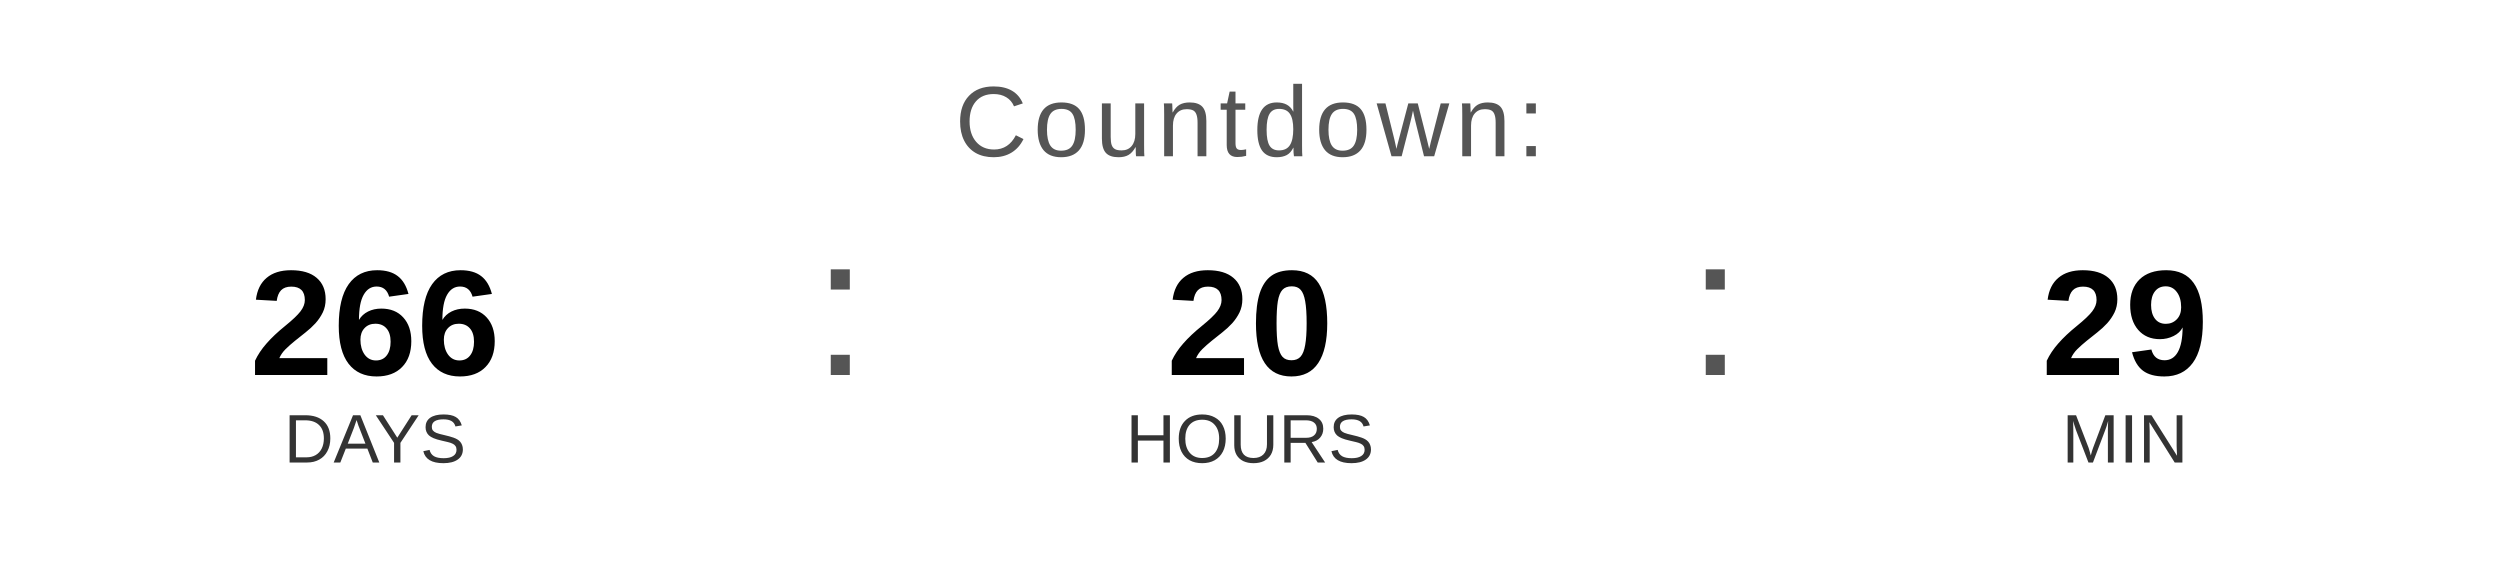
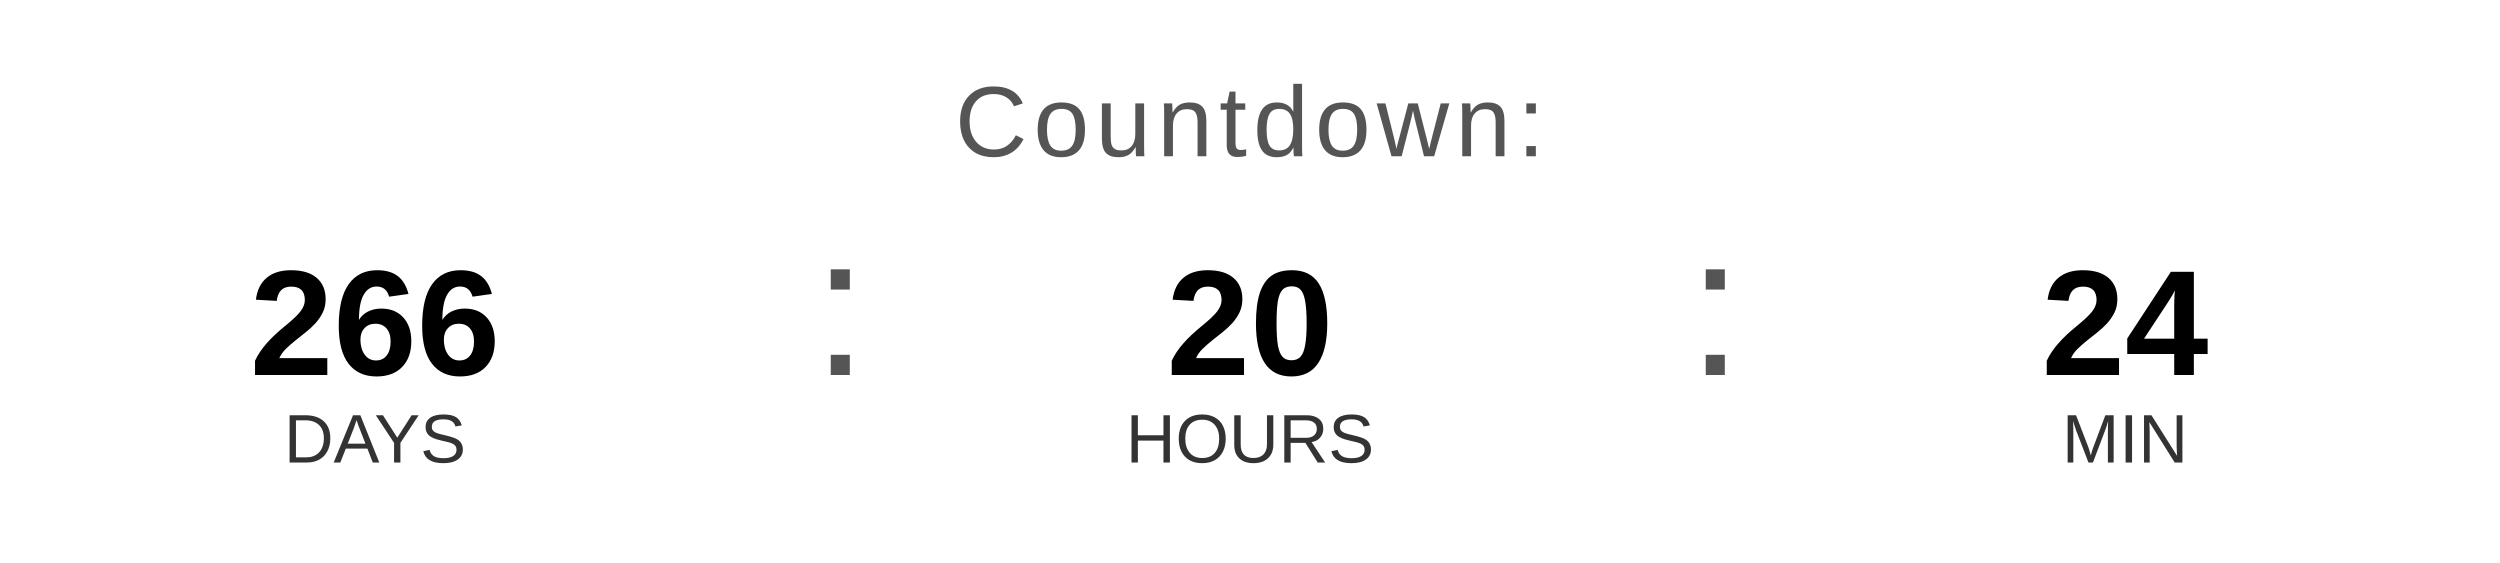
<svg xmlns="http://www.w3.org/2000/svg" width="400" height="90" viewBox="0 0 400 90">
  <text x="200" y="25" font-family="Arial, Helvetica, sans-serif" font-size="16" fill="#555555" text-anchor="middle" letter-spacing="1">
    Countdown:
  </text>
  <text x="60" y="60" font-family="Arial, Helvetica, sans-serif" font-size="24" font-weight="bold" fill="#000000" text-anchor="middle">266</text>
  <text x="60" y="74" font-family="Arial, Helvetica, sans-serif" font-size="11" fill="#333333" text-anchor="middle">DAYS</text>
  <text x="130" y="60" font-family="Arial, sans-serif" font-size="32" fill="#555555">:</text>
  <text x="200" y="60" font-family="Arial, Helvetica, sans-serif" font-size="24" font-weight="bold" fill="#000000" text-anchor="middle">20</text>
  <text x="200" y="74" font-family="Arial, Helvetica, sans-serif" font-size="11" fill="#333333" text-anchor="middle">HOURS</text>
  <text x="270" y="60" font-family="Arial, sans-serif" font-size="32" fill="#555555">:</text>
-   <text x="340" y="60" font-family="Arial, Helvetica, sans-serif" font-size="24" font-weight="bold" fill="#000000" text-anchor="middle">29</text>
+   <text x="340" y="60" font-family="Arial, Helvetica, sans-serif" font-size="24" font-weight="bold" fill="#000000" text-anchor="middle">24</text>
  <text x="340" y="74" font-family="Arial, Helvetica, sans-serif" font-size="11" fill="#333333" text-anchor="middle">MIN</text>
</svg>
